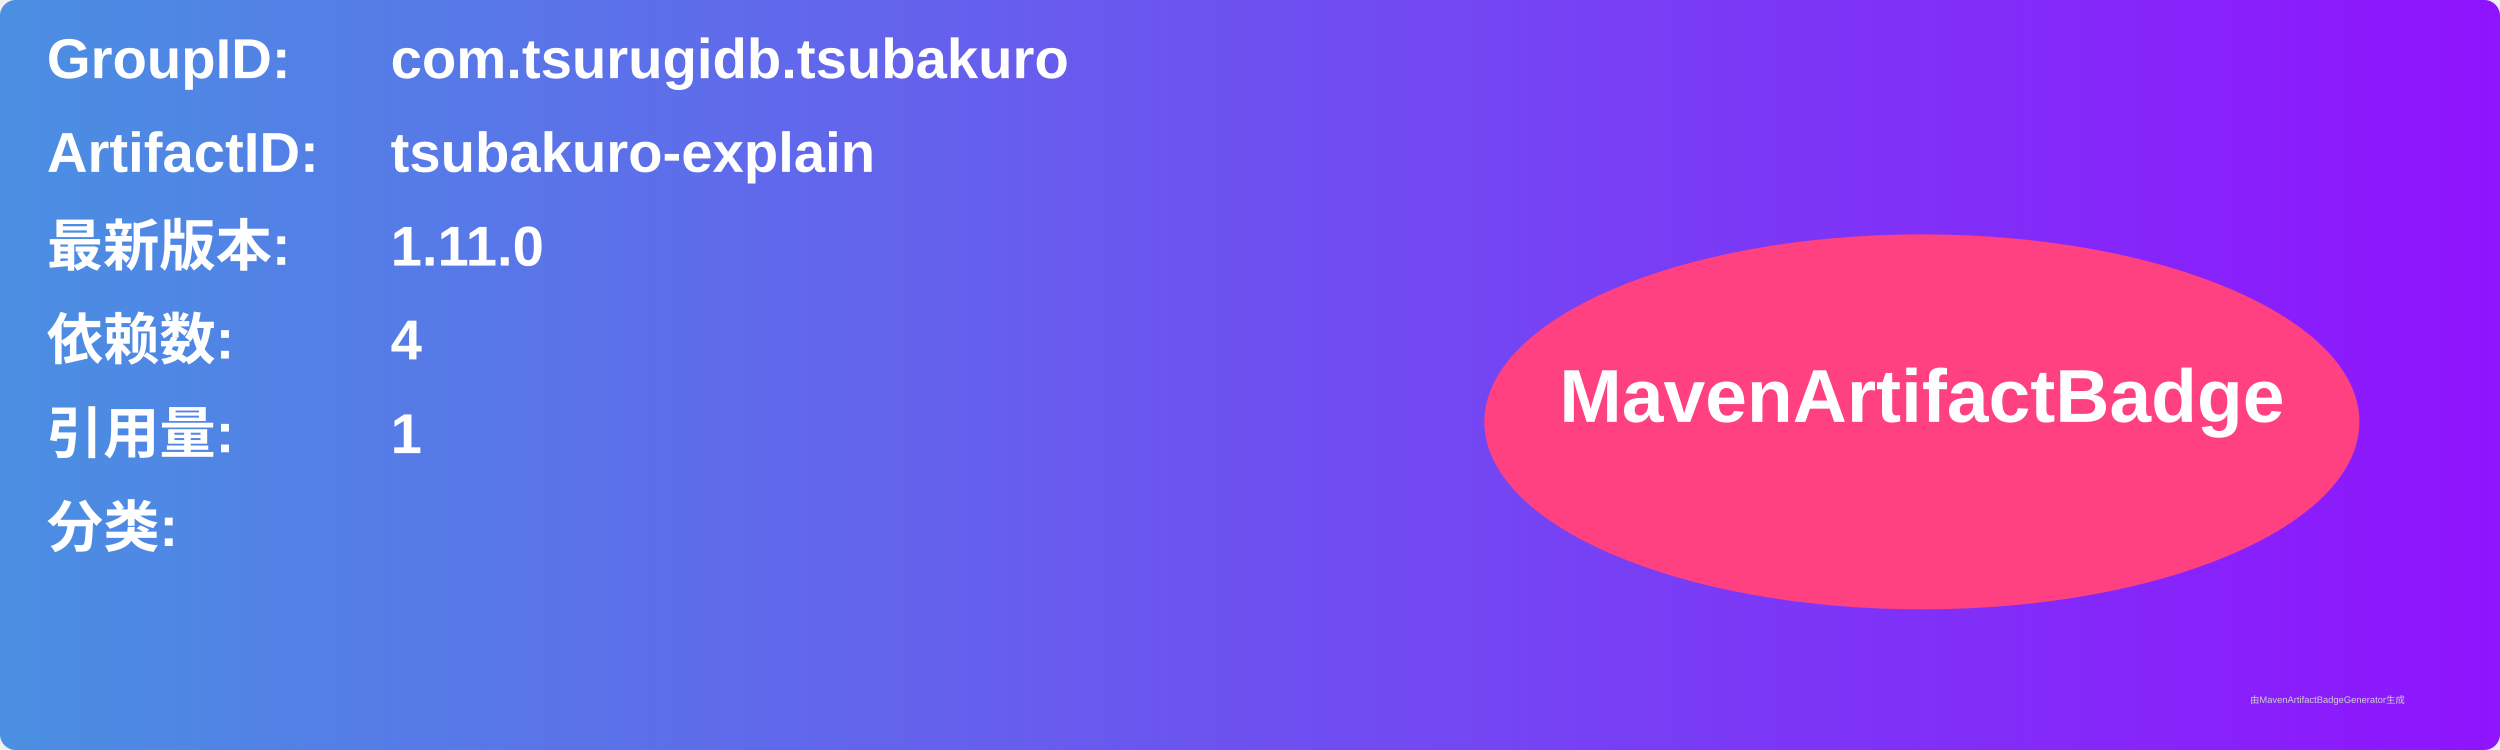
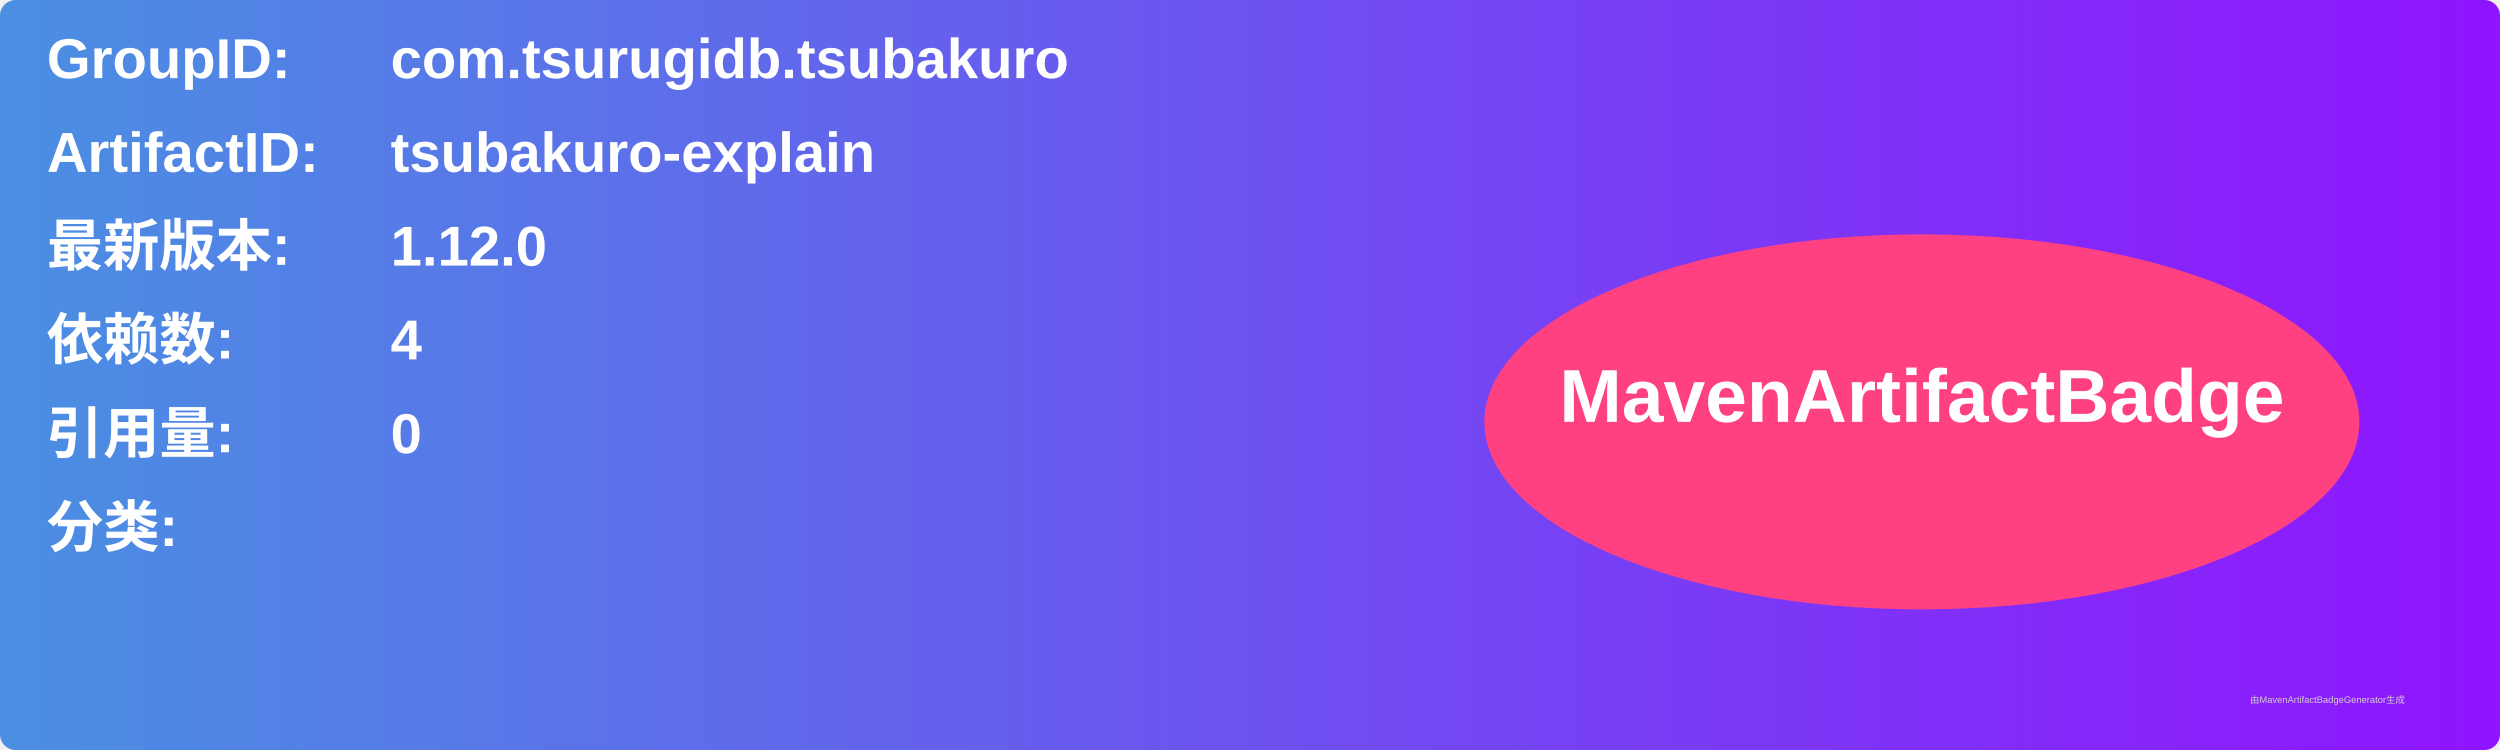
<svg xmlns="http://www.w3.org/2000/svg" width="800" height="240" viewBox="0 0 800 240">
  <linearGradient id="grad" x1="0%" y1="0%" x2="100%" y2="0%">
    <stop offset="0%" stop-color="#4a90e2" />
    <stop offset="100%" stop-color="#9013fe" />
  </linearGradient>
  <rect width="100%" height="100%" rx="5" ry="5" fill="url(#grad)" />
  <g transform="translate(15, 15)">
    <text x="0" y="10" font-family="Arial" font-size="18" fill="white" font-weight="bold" width="260">GroupID:</text>
    <text x="110" y="10" font-family="Arial" font-size="18" fill="white" font-weight="bold" width="460">com.tsurugidb.tsubakuro</text>
    <text x="0" y="40" font-family="Arial" font-size="18" fill="white" font-weight="bold" width="260">ArtifactID:</text>
    <text x="110" y="40" font-family="Arial" font-size="18" fill="white" font-weight="bold" width="460">tsubakuro-explain</text>
    <text x="0" y="70" font-family="Arial" font-size="18" fill="white" font-weight="bold">最新版本:</text>
    <text x="110" y="70" font-family="Arial" font-size="18" fill="white" font-weight="bold">
-       <tspan font-weight="bold">1.11.0</tspan>
+       <tspan font-weight="bold">1.12.0</tspan>
    </text>
    <text x="0" y="100" font-family="Arial" font-size="18" fill="white" font-weight="bold">依赖数: </text>
    <text x="110" y="100" font-family="Arial" font-size="18" fill="white">
      <tspan font-weight="bold">4</tspan>
    </text>
    <text x="0" y="130" font-family="Arial" font-size="18" fill="white" font-weight="bold">引用量: </text>
    <text x="110" y="130" font-family="Arial" font-size="18" fill="white">
-       <tspan font-weight="bold">1</tspan>
+       <tspan font-weight="bold">0</tspan>
    </text>
    <text x="0" y="160" font-family="Arial" font-size="18" fill="white" font-weight="bold">分类:</text>
    <text x="10" y="190" font-family="Arial" font-size="10" fill="white">
      <tspan font-weight="bold" />
    </text>
    <ellipse cx="600" cy="120" rx="140" ry="60" fill="#ff4081" />
    <text x="600" y="120" text-anchor="middle" font-family="Arial" font-size="24" fill="white" font-weight="bold">MavenArtifactBadge</text>
  </g>
  <text x="720" y="225" font-family="Arial" font-size="3" fill="#d0d0d0">由MavenArtifactBadgeGenerator生成</text>
</svg>
